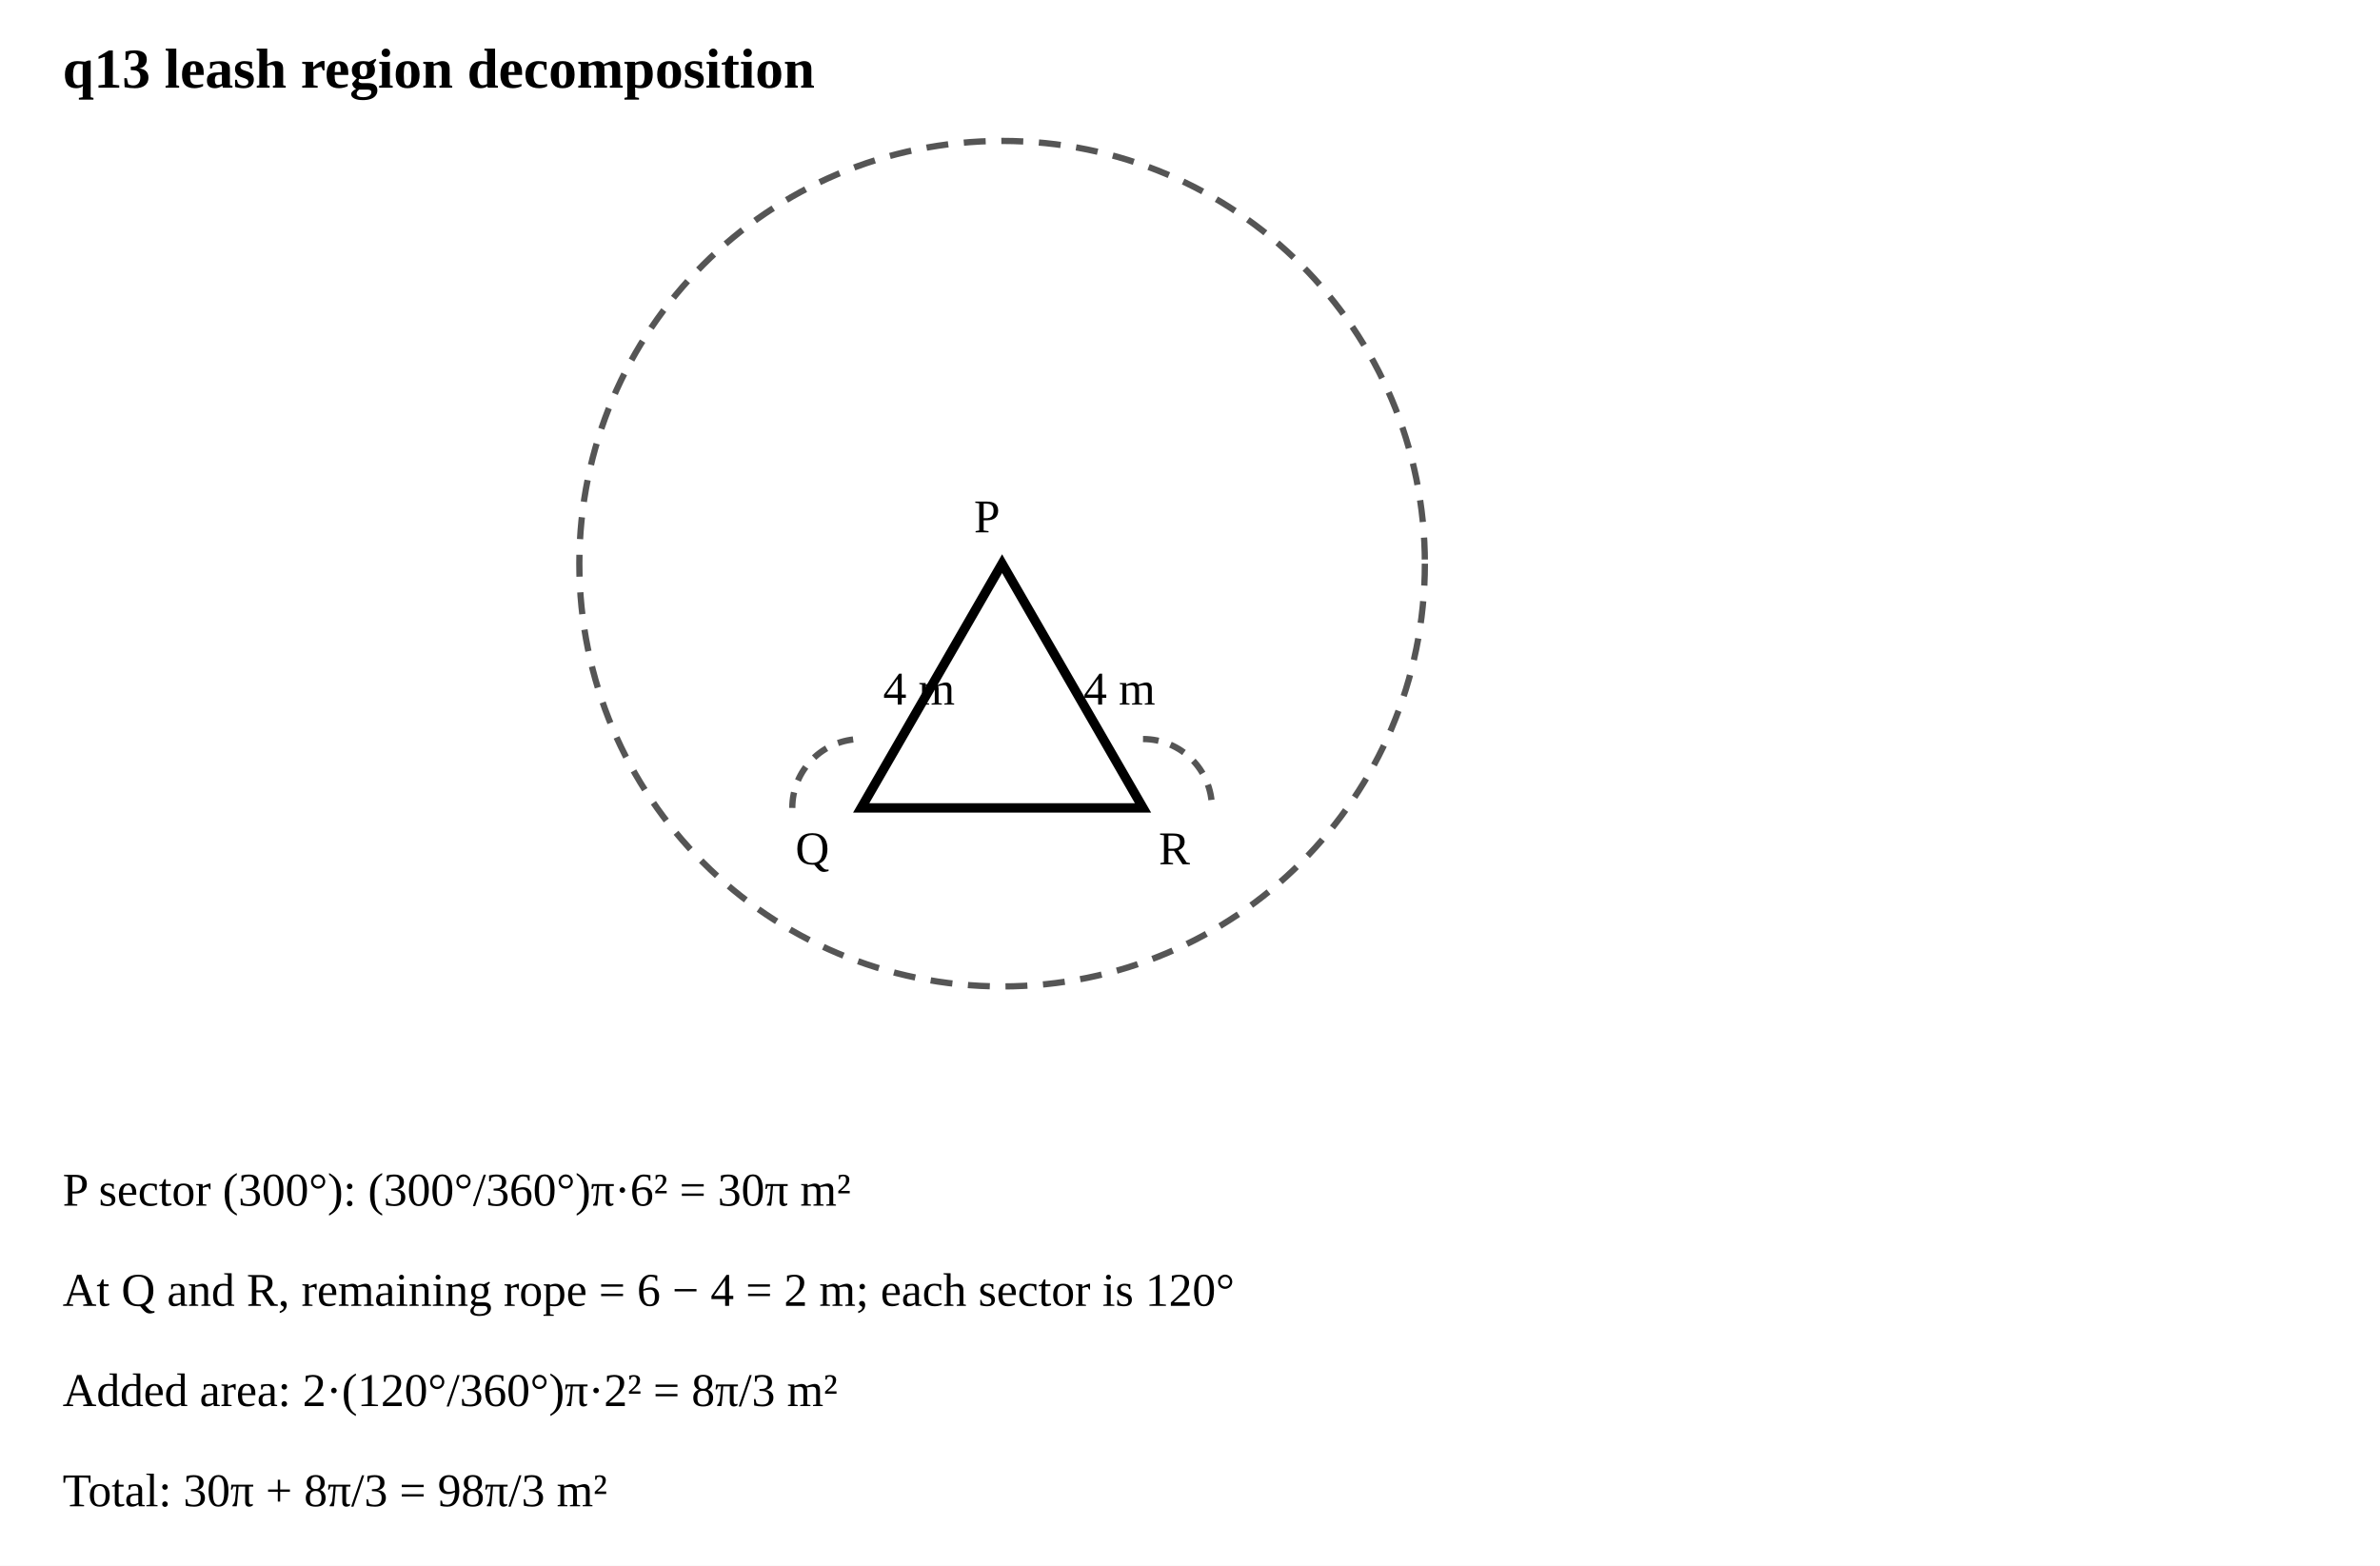
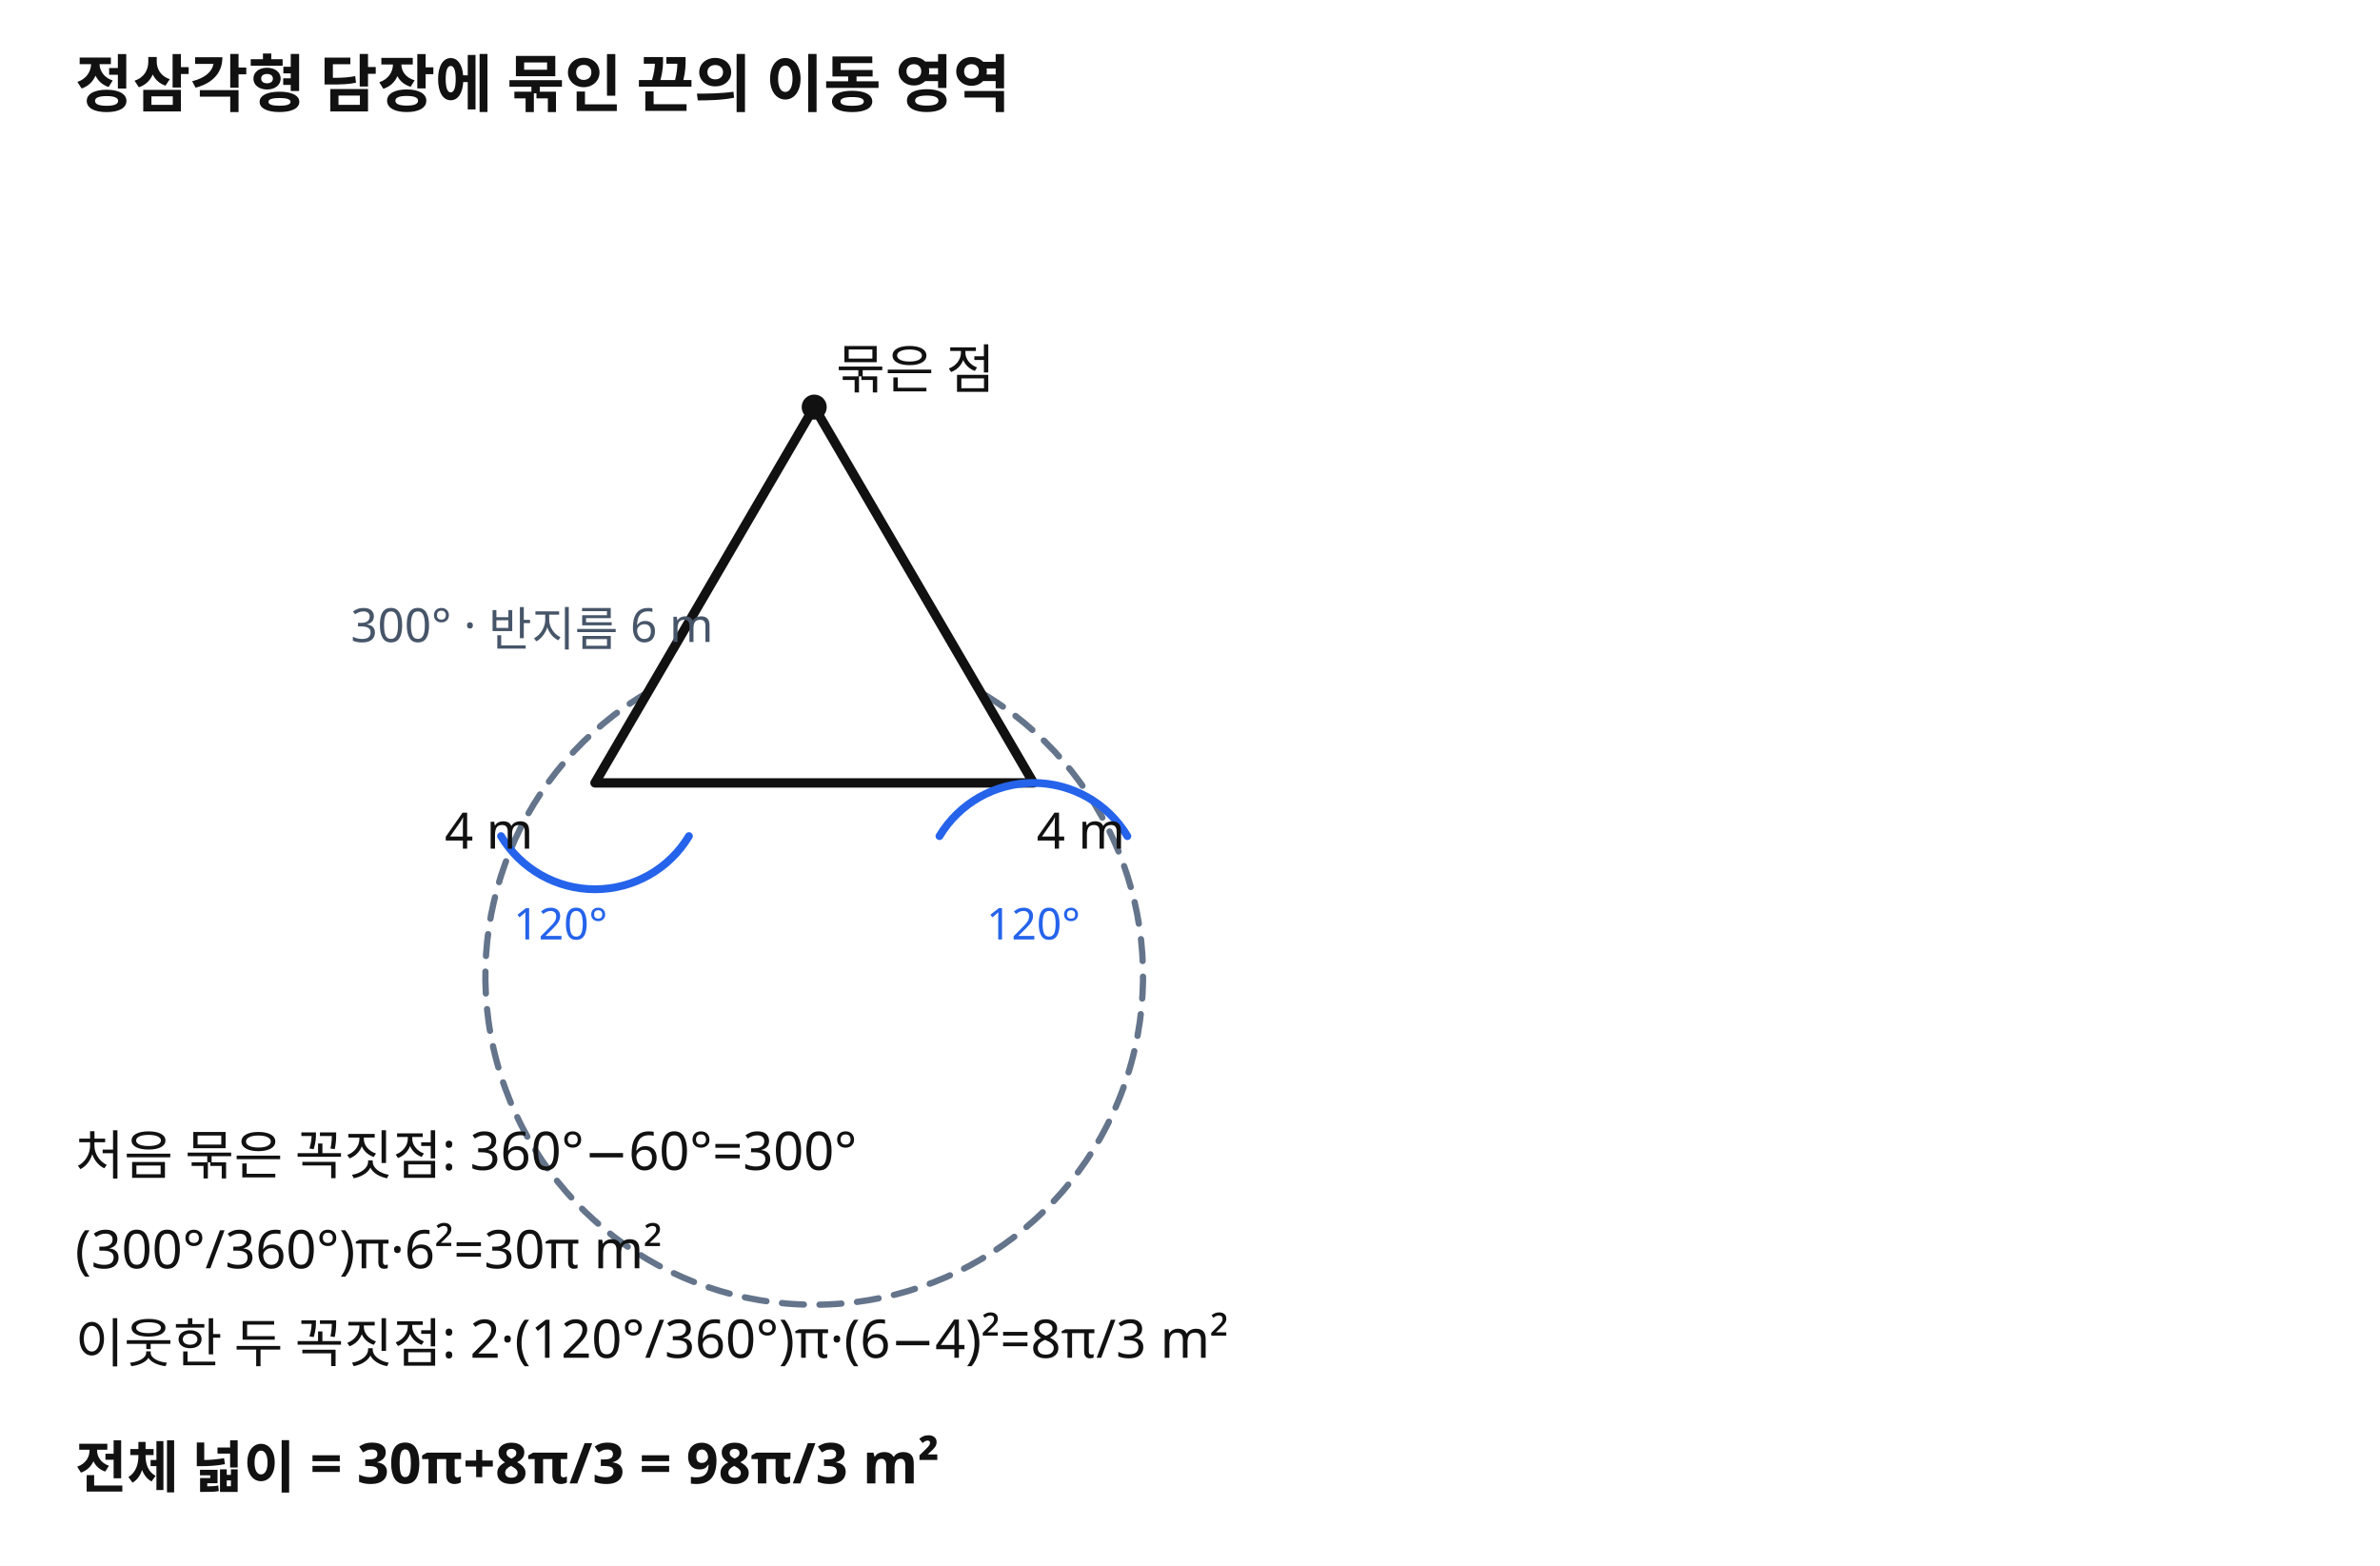
- <svg xmlns="http://www.w3.org/2000/svg" viewBox="0 0 760 500">
-   <rect width="760" height="500" fill="white" />
-   <text x="20" y="28" font-size="18" font-weight="700">q13 leash region decomposition</text>
-   <circle cx="320" cy="180" r="135" fill="none" stroke="#555" stroke-width="2" stroke-dasharray="7 5" />
-   <polygon points="320,180 275,258 365,258" fill="none" stroke="black" stroke-width="3" />
-   <text x="311" y="170" font-size="15">P</text>
-   <text x="254" y="276" font-size="15">Q</text>
-   <text x="370" y="276" font-size="15">R</text>
-   <text x="282" y="225" font-size="15">4 m</text>
-   <text x="346" y="225" font-size="15">4 m</text>
-   <path d="M253 258 A22 22 0 0 1 275 236" fill="none" stroke="#555" stroke-width="2" stroke-dasharray="5 4" />
-   <path d="M365 236 A22 22 0 0 1 387 258" fill="none" stroke="#555" stroke-width="2" stroke-dasharray="5 4" />
-   <text x="20" y="385" font-size="15">P sector (300°): (300°/360°)π·6² = 30π m²</text>
-   <text x="20" y="417" font-size="15">At Q and R, remaining rope = 6 − 4 = 2 m; each sector is 120°</text>
-   <text x="20" y="449" font-size="15">Added area: 2·(120°/360°)π·2² = 8π/3 m²</text>
-   <text x="20" y="481" font-size="15">Total: 30π + 8π/3 = 98π/3 m²</text>
+ <svg xmlns="http://www.w3.org/2000/svg" viewBox="0 0 760 500" role="img" aria-label="정삼각형 담장에 묶인 끈의 이동 가능 영역">
+   <rect width="760" height="500" fill="#fff" />
+   <g fill="none" stroke-linecap="round" stroke-linejoin="round">
+     <path d="M207 221 A105 105 0 1 0 313 221" stroke="#64748b" stroke-width="2" stroke-dasharray="7 5" />
+     <path d="M260 130 L190 250 L330 250 Z" stroke="#111" stroke-width="3" />
+     <line x1="260" y1="130" x2="207" y2="221" stroke="#111" stroke-width="1.7" stroke-dasharray="5 4" />
+     <line x1="260" y1="130" x2="313" y2="221" stroke="#111" stroke-width="1.7" stroke-dasharray="5 4" />
+     <path d="M220 267 A35 35 0 0 1 160 267" stroke="#2563eb" stroke-width="2.5" />
+     <path d="M300 267 A35 35 0 0 1 360 267" stroke="#2563eb" stroke-width="2.5" />
+     <circle cx="260" cy="130" r="4" fill="#111" />
+   </g>
+   <g fill="#111" font-family="sans-serif">
+     <text x="24" y="34" font-size="20" font-weight="700">정삼각형 담장에 묶인 끈의 이동 영역</text>
+     <text x="267" y="124" font-size="17">묶은 점</text>
+     <text x="142" y="271" font-size="16">4 m</text>
+     <text x="331" y="271" font-size="16">4 m</text>
+     <text x="112" y="205" font-size="15" fill="#475569">300° · 반지름 6 m</text>
+     <text x="164" y="300" font-size="14" fill="#2563eb">120°</text>
+     <text x="315" y="300" font-size="14" fill="#2563eb">120°</text>
+     <text x="24" y="375" font-size="17">처음 묶은 꼭짓점: 360°−60°=300°</text>
+     <text x="24" y="405" font-size="17">(300°/360°)π·6²=30π m²</text>
+     <text x="24" y="435" font-size="17">이웃한 두 꼭짓점: 2·(120°/360°)π·(6−4)²=8π/3 m²</text>
+     <text x="24" y="475" font-size="18" font-weight="700">전체 넓이 = 30π+8π/3 = 98π/3 m²</text>
+   </g>
</svg>
